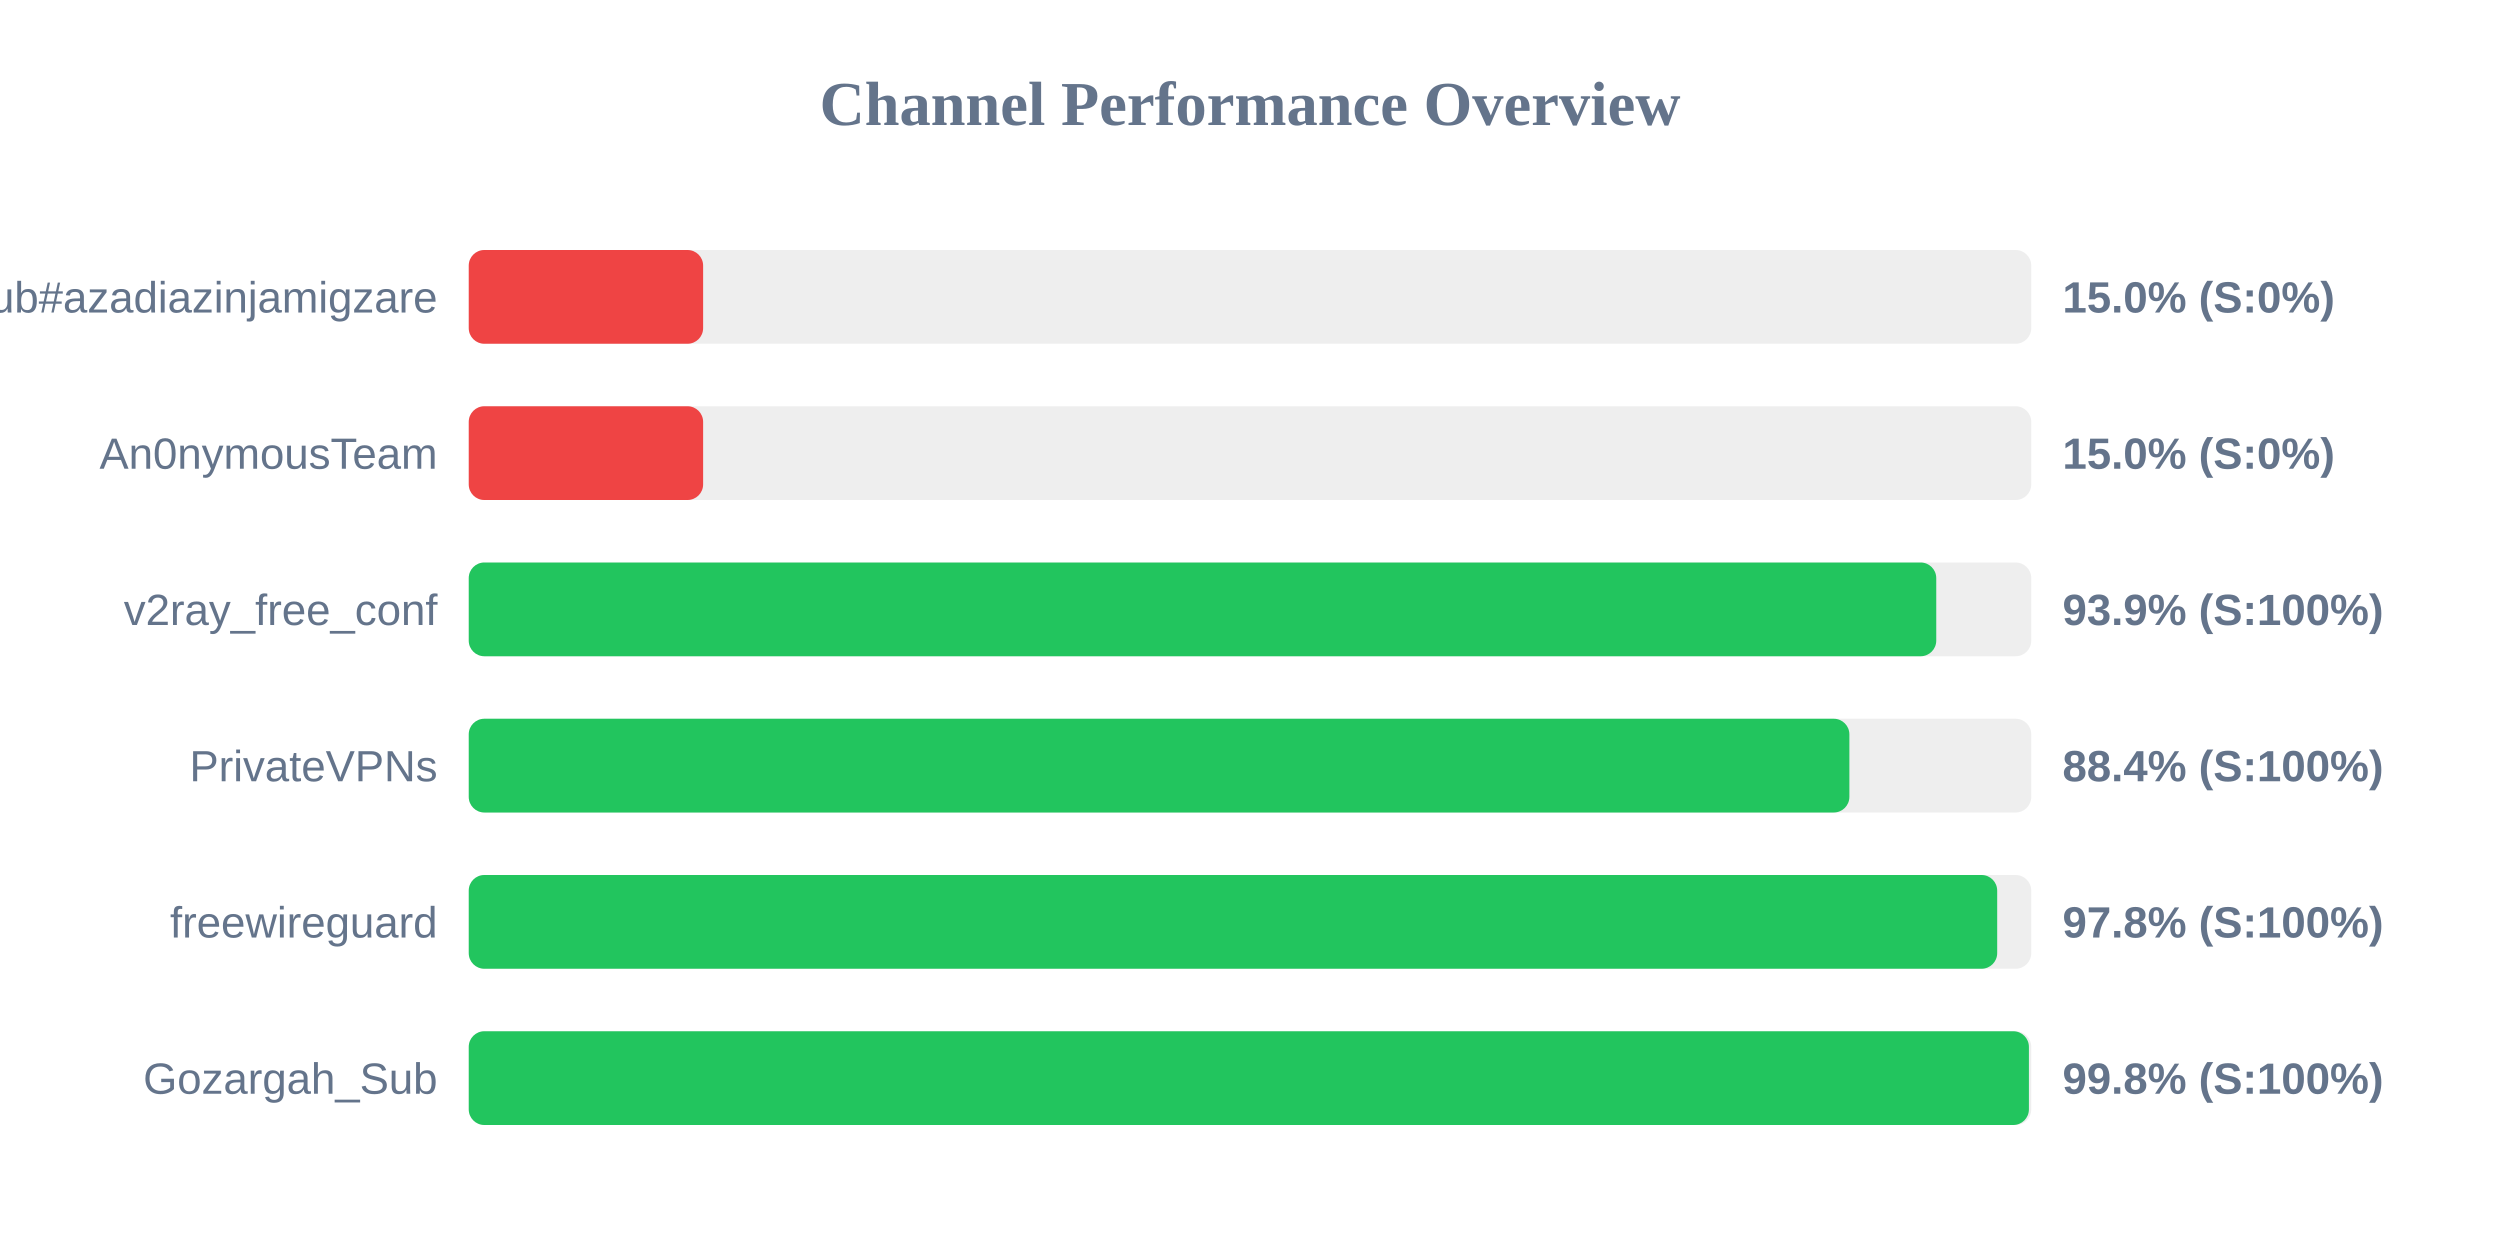
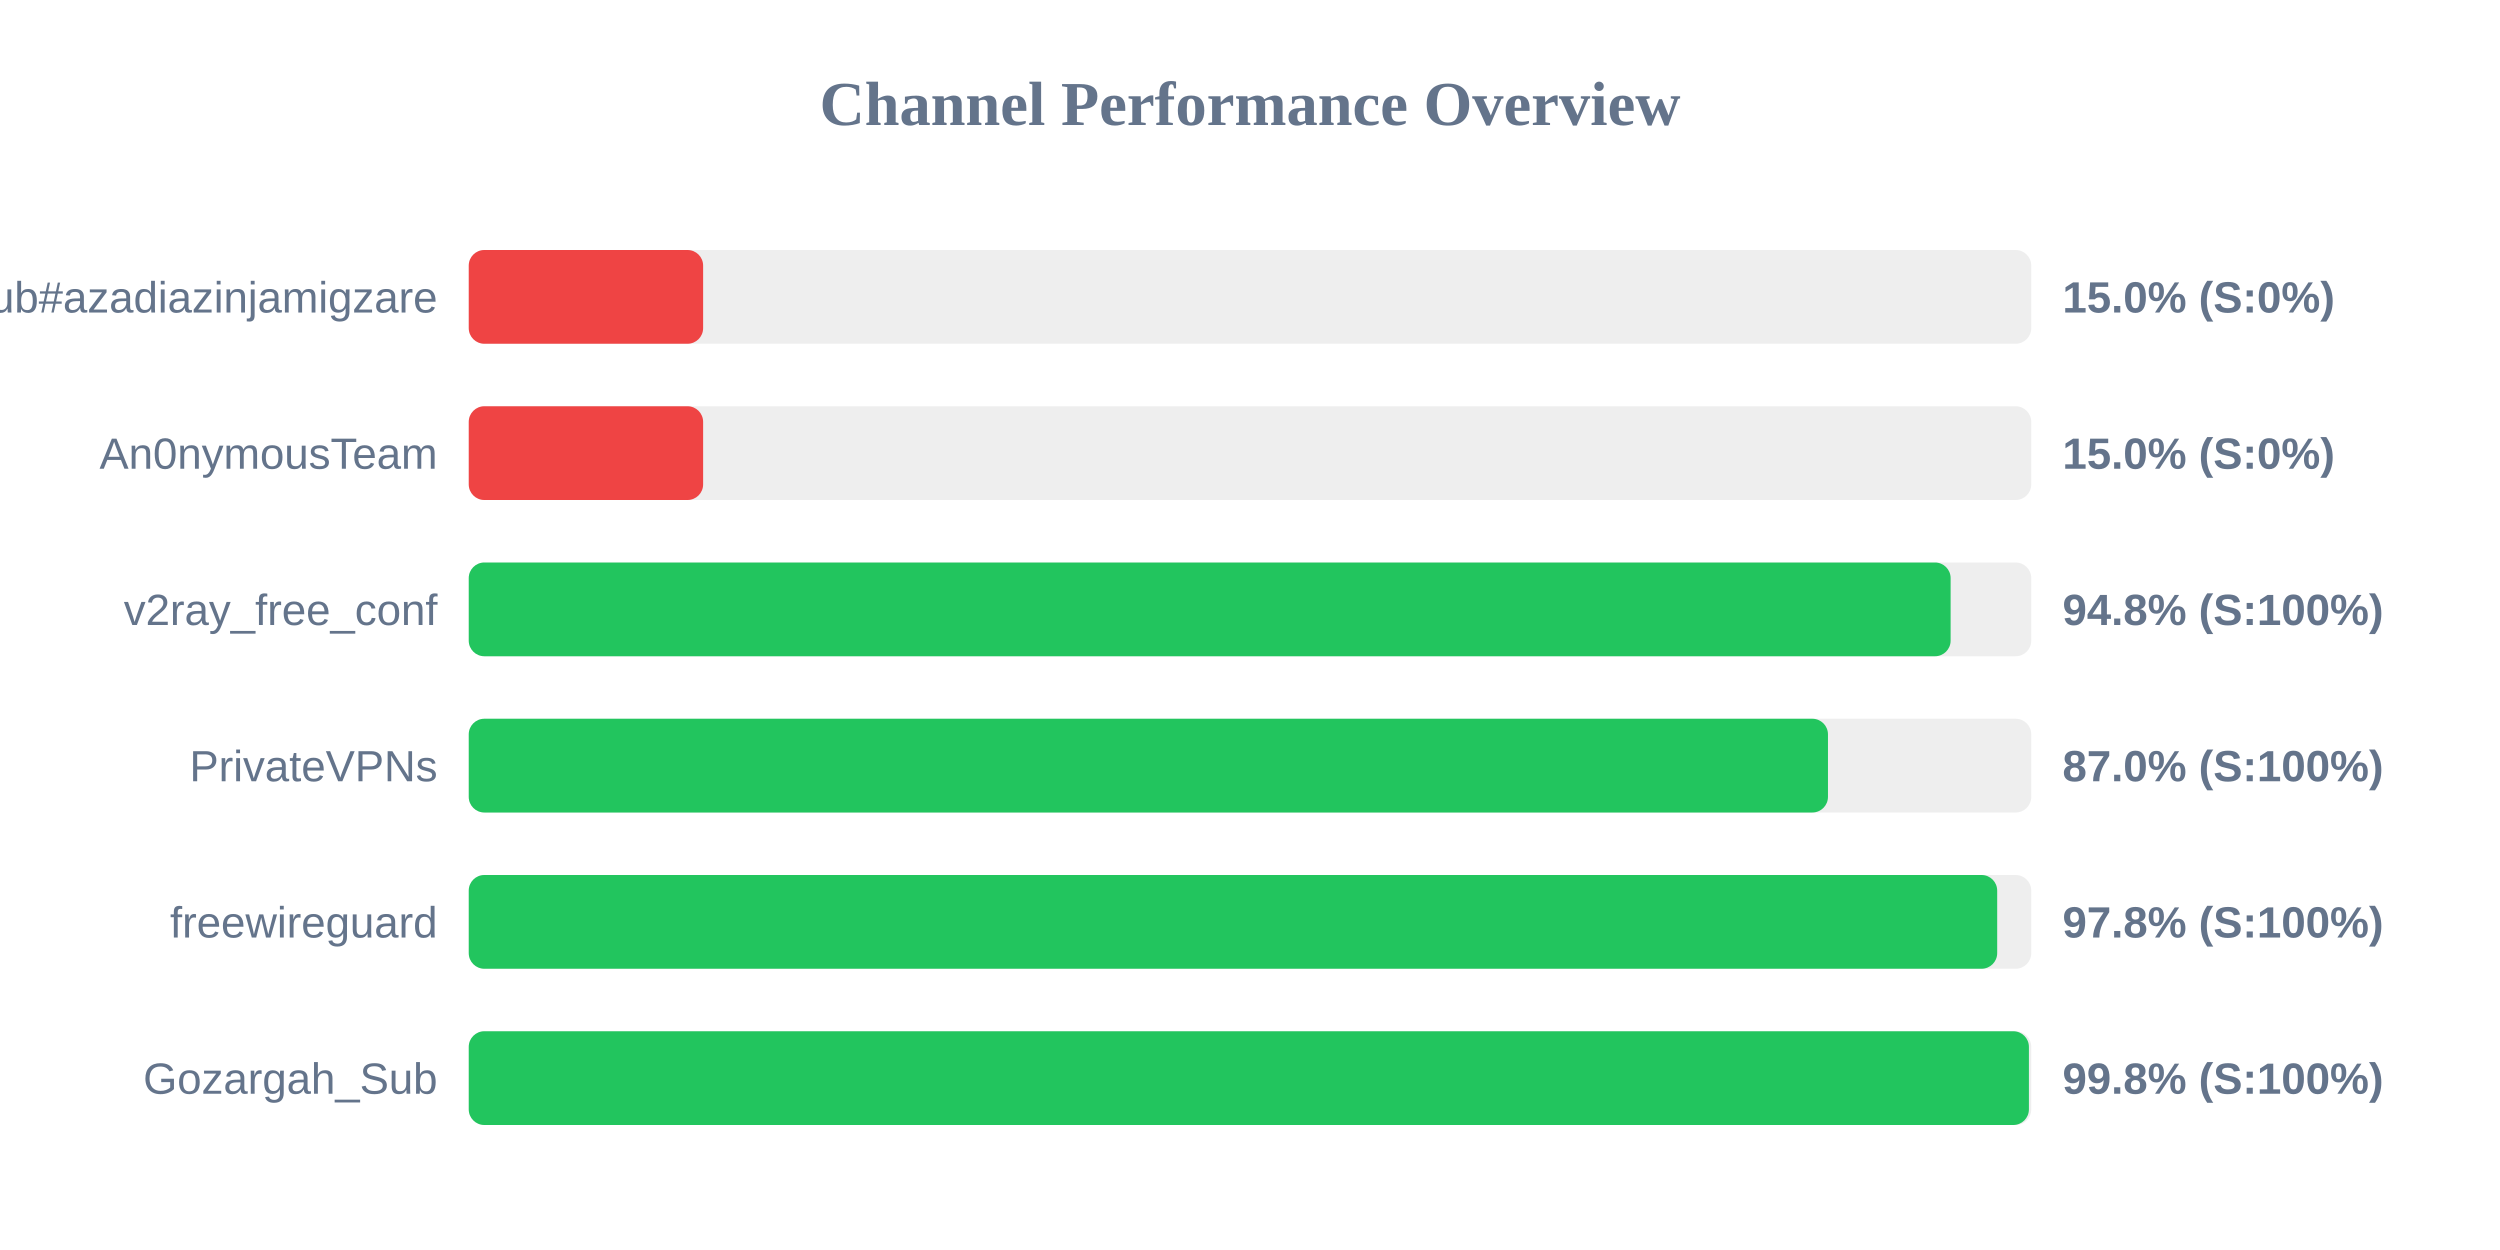
<svg xmlns="http://www.w3.org/2000/svg" width="800" height="400" version="1.1">
  <style>
        .row { font: 14px Arial; fill: #64748b; }
        .score { font: bold 14px Arial; fill: #64748b; }
    </style>
  <text x="400" y="40" text-anchor="middle" font-size="20px" font-weight="bold" fill="#64748b">Channel Performance Overview</text>
  <rect x="150" y="80" width="500" height="30" fill="#eee" rx="5" />
  <rect x="150" y="80" width="75.0" height="30" fill="#ef4444" rx="5" />
  <text x="140" y="100" text-anchor="end" class="row">Sub#azadiazinjamigzare</text>
  <text x="660" y="100" text-anchor="start" class="score">15.0% (S:0%)</text>
  <rect x="150" y="130" width="500" height="30" fill="#eee" rx="5" />
  <rect x="150" y="130" width="75.0" height="30" fill="#ef4444" rx="5" />
  <text x="140" y="150" text-anchor="end" class="row">An0nymousTeam</text>
  <text x="660" y="150" text-anchor="start" class="score">15.0% (S:0%)</text>
  <rect x="150" y="180" width="500" height="30" fill="#eee" rx="5" />
-   <rect x="150" y="180" width="469.6" height="30" fill="#22c55e" rx="5" />
+   <rect x="150" y="180" width="474.2" height="30" fill="#22c55e" rx="5" />
  <text x="140" y="200" text-anchor="end" class="row">v2ray_free_conf</text>
-   <text x="660" y="200" text-anchor="start" class="score">93.9% (S:100%)</text>
+   <text x="660" y="200" text-anchor="start" class="score">94.8% (S:100%)</text>
  <rect x="150" y="230" width="500" height="30" fill="#eee" rx="5" />
-   <rect x="150" y="230" width="441.8" height="30" fill="#22c55e" rx="5" />
+   <rect x="150" y="230" width="434.95" height="30" fill="#22c55e" rx="5" />
  <text x="140" y="250" text-anchor="end" class="row">PrivateVPNs</text>
-   <text x="660" y="250" text-anchor="start" class="score">88.4% (S:100%)</text>
+   <text x="660" y="250" text-anchor="start" class="score">87.0% (S:100%)</text>
  <rect x="150" y="280" width="500" height="30" fill="#eee" rx="5" />
  <rect x="150" y="280" width="489.1" height="30" fill="#22c55e" rx="5" />
  <text x="140" y="300" text-anchor="end" class="row">freewireguard</text>
  <text x="660" y="300" text-anchor="start" class="score">97.8% (S:100%)</text>
  <rect x="150" y="330" width="500" height="30" fill="#eee" rx="5" />
  <rect x="150" y="330" width="499.25" height="30" fill="#22c55e" rx="5" />
  <text x="140" y="350" text-anchor="end" class="row">Gozargah_Sub</text>
  <text x="660" y="350" text-anchor="start" class="score">99.8% (S:100%)</text>
</svg>
